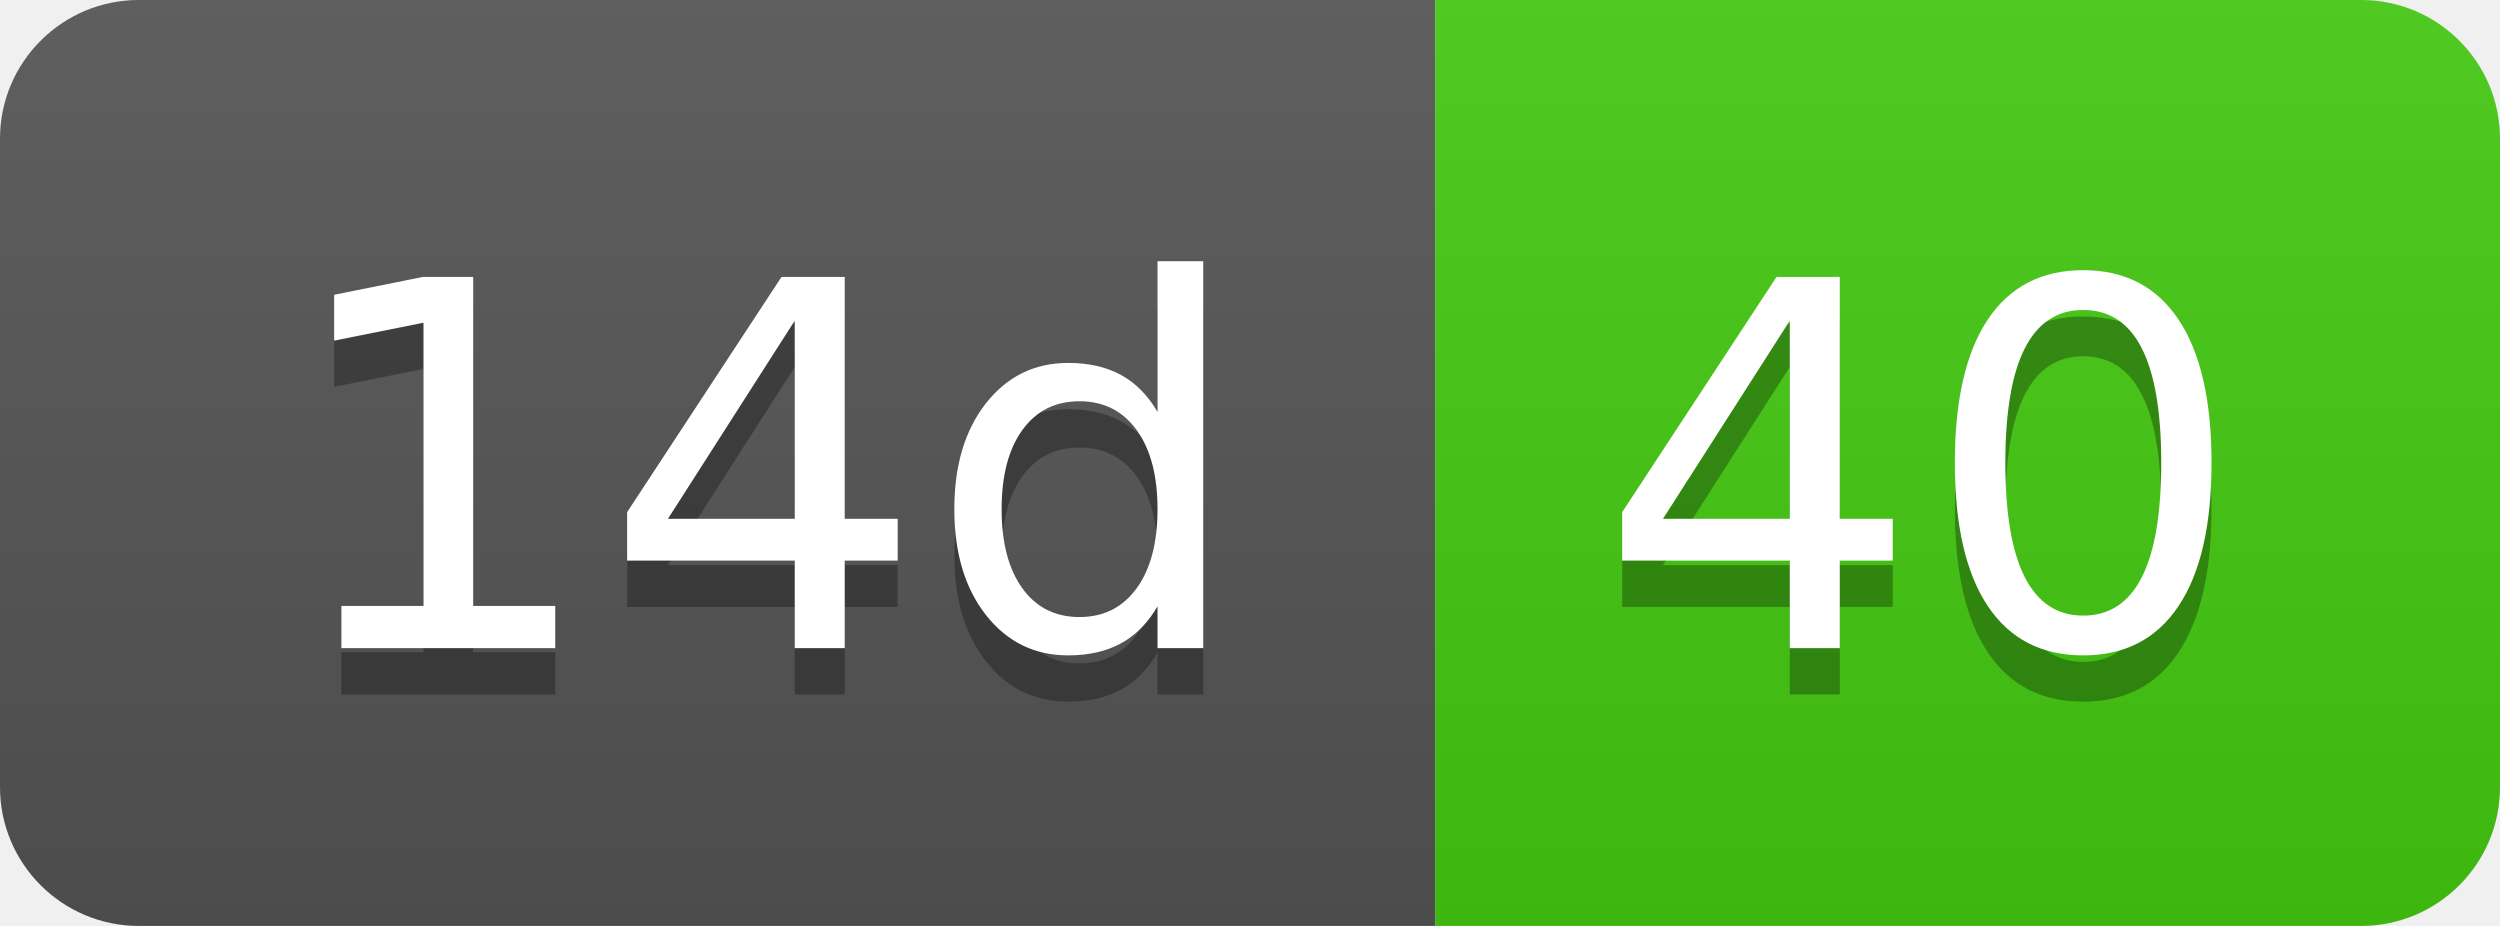
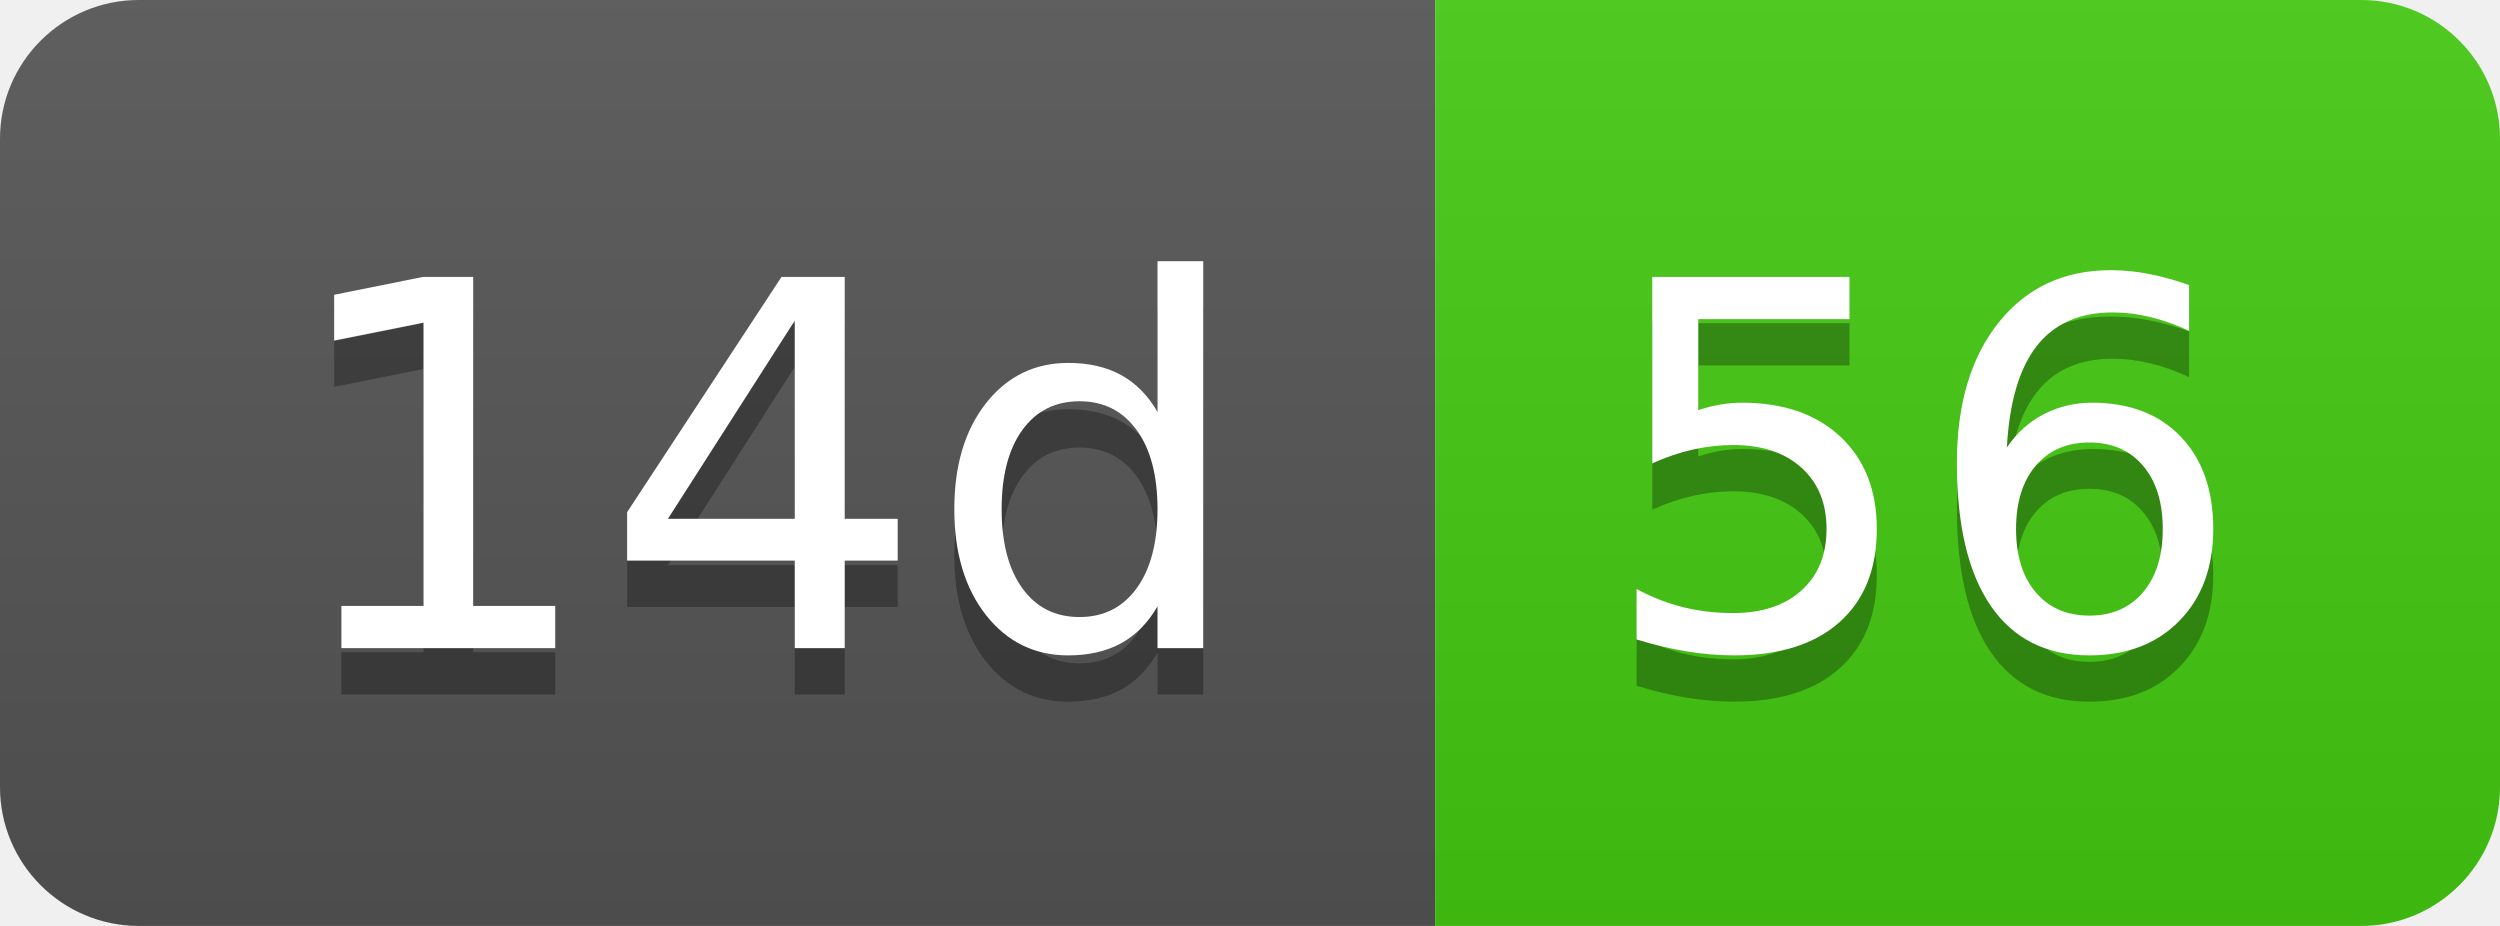
- <svg xmlns="http://www.w3.org/2000/svg" width="54" height="20" role="img" aria-label="14d: 40">
+ <svg xmlns="http://www.w3.org/2000/svg" width="54" height="20" role="img" aria-label="14d: 56">
  <linearGradient id="s" x2="0" y2="100%">
    <stop offset="0" stop-color="#bbb" stop-opacity=".1" />
    <stop offset="1" stop-opacity=".1" />
  </linearGradient>
  <clipPath id="r">
    <rect width="54" height="20" rx="3" fill="#fff" />
  </clipPath>
  <g clip-path="url(#r)">
    <rect width="31" height="20" fill="#555" />
    <rect x="31" width="23" height="20" fill="#4c1" />
    <rect width="54" height="20" fill="url(#s)" />
  </g>
  <g fill="#fff" text-anchor="middle" font-family="Verdana,Geneva,DejaVu Sans,sans-serif" text-rendering="geometricPrecision" font-size="110">
    <text aria-hidden="true" x="165" y="150" fill="#010101" fill-opacity=".3" transform="scale(.1)" textLength="210">14d</text>
    <text x="165" y="140" transform="scale(.1)" fill="#fff" textLength="210">14d</text>
-     <text aria-hidden="true" x="415" y="150" fill="#010101" fill-opacity=".3" transform="scale(.1)" textLength="130">40</text>
-     <text x="415" y="140" transform="scale(.1)" fill="#fff" textLength="130">40</text>
+     <text aria-hidden="true" x="415" y="150" fill="#010101" fill-opacity=".3" transform="scale(.1)" textLength="130">56</text>
+     <text x="415" y="140" transform="scale(.1)" fill="#fff" textLength="130">56</text>
  </g>
</svg>
